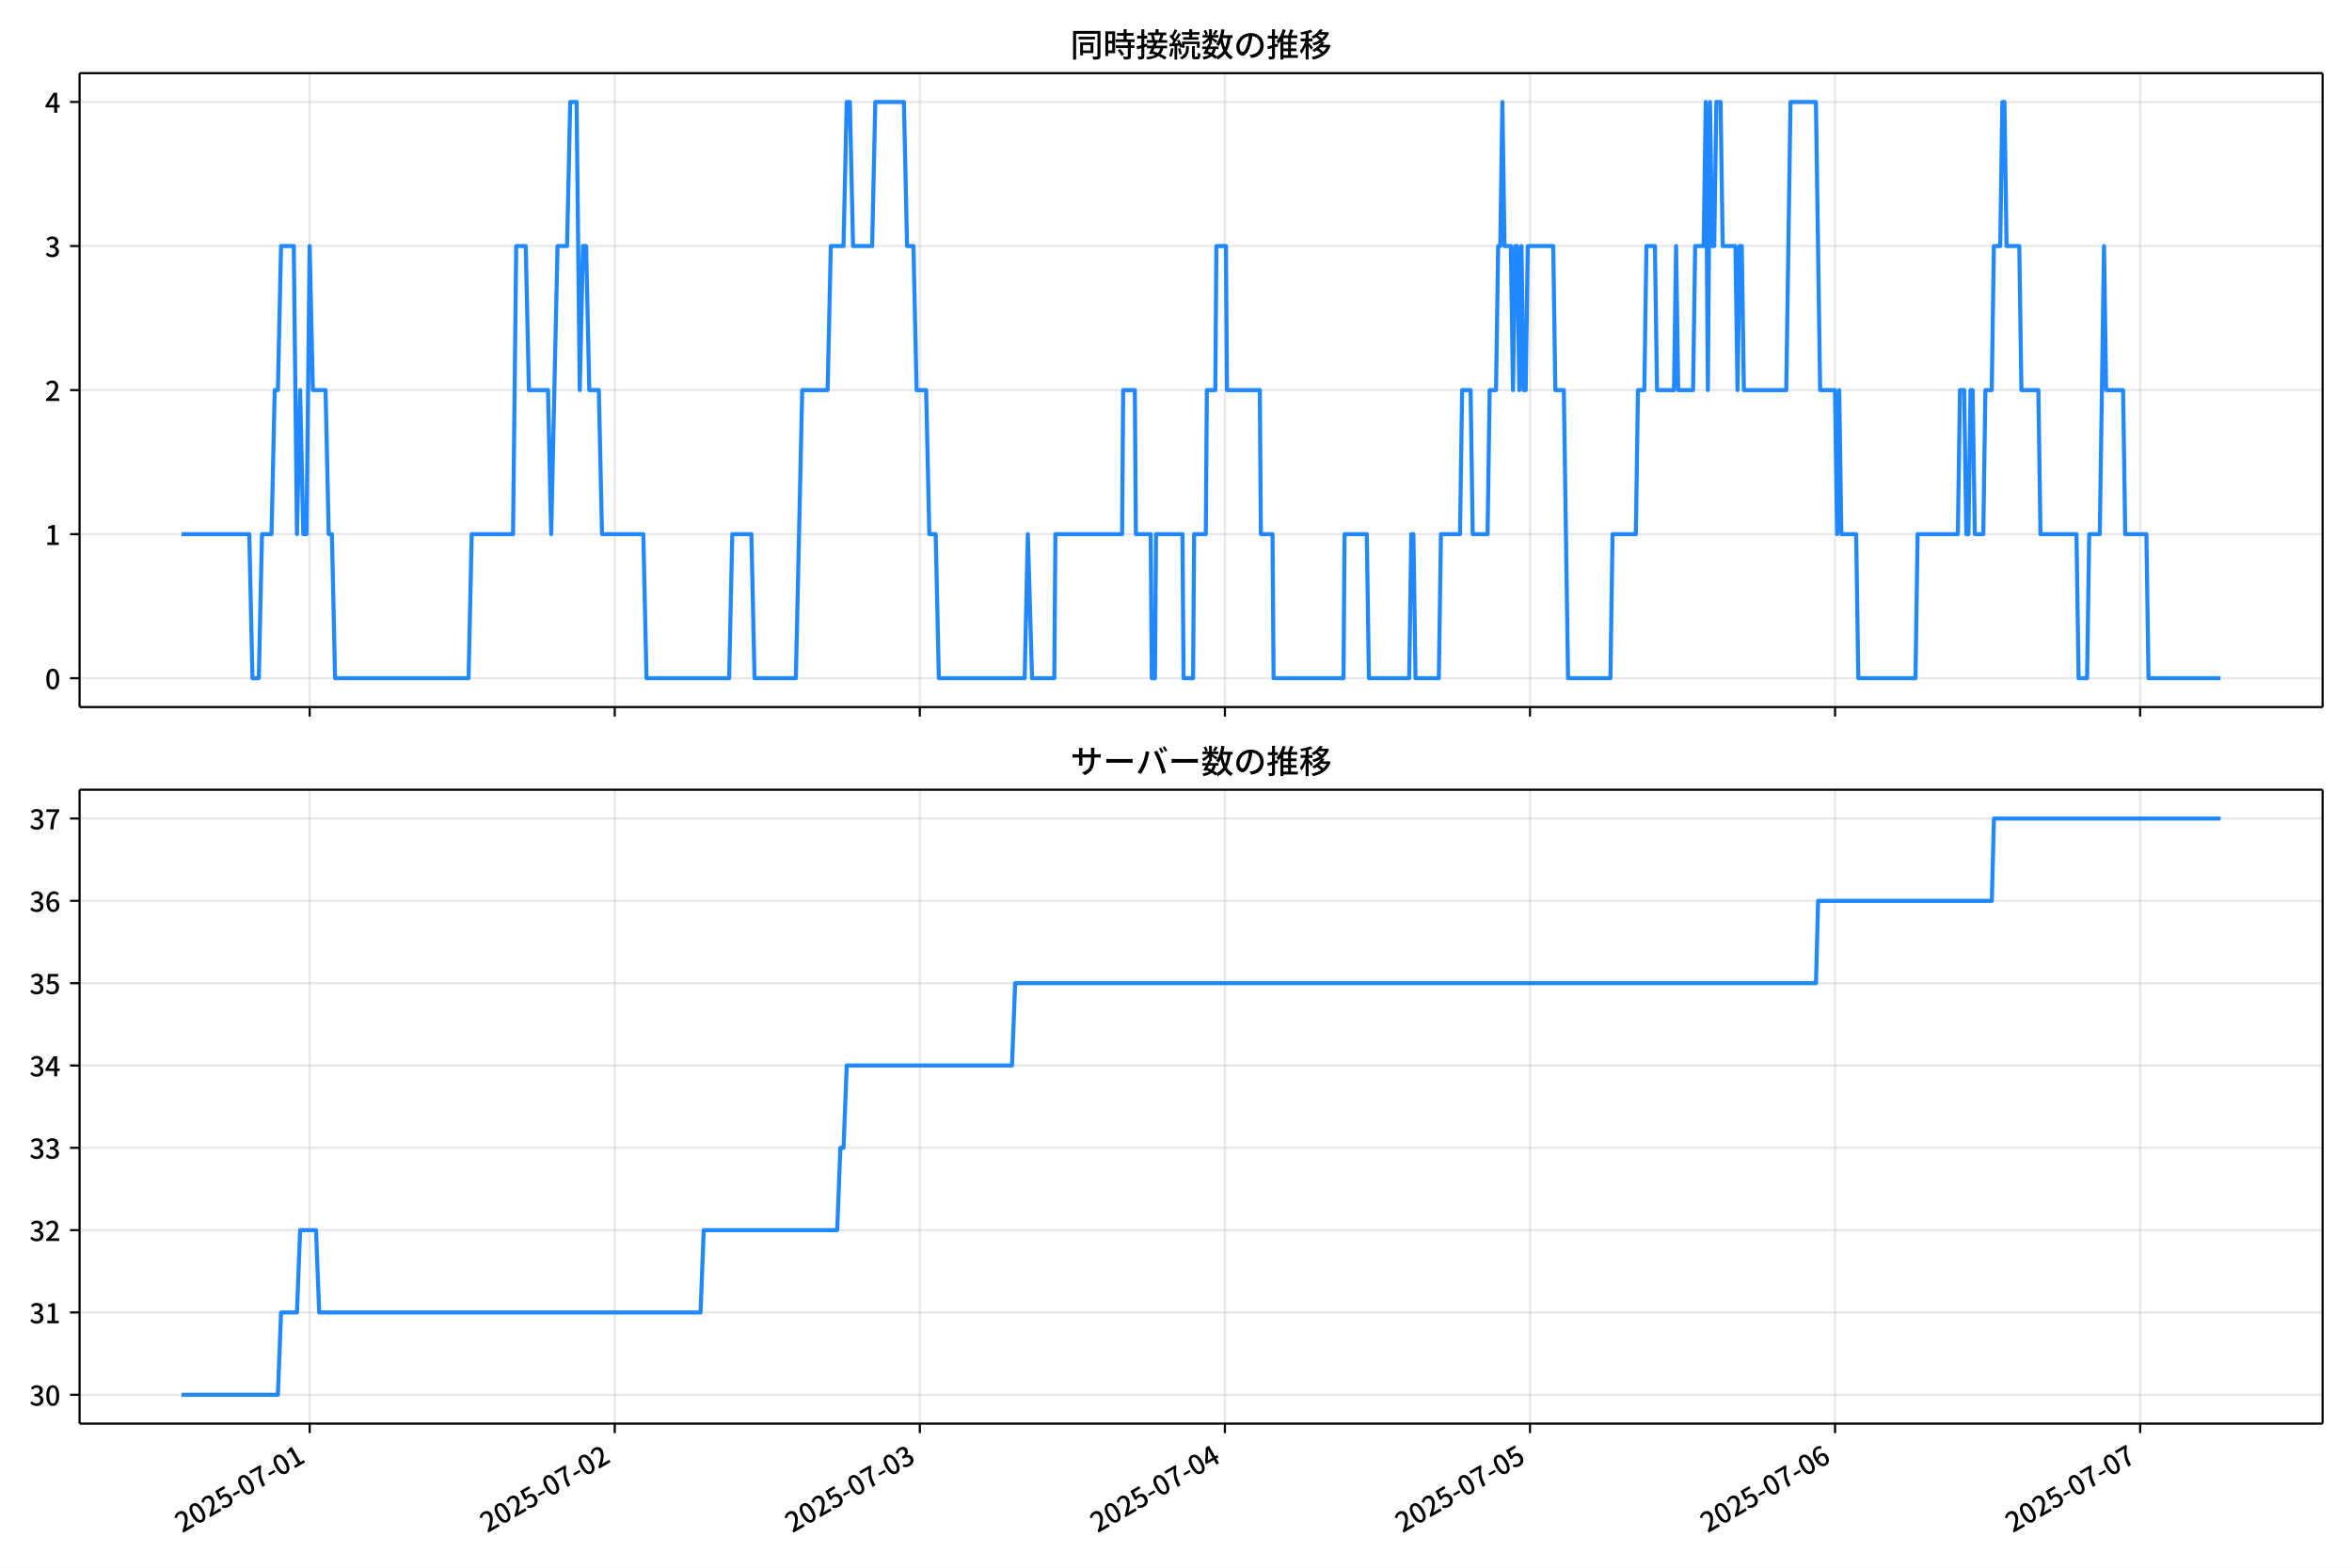
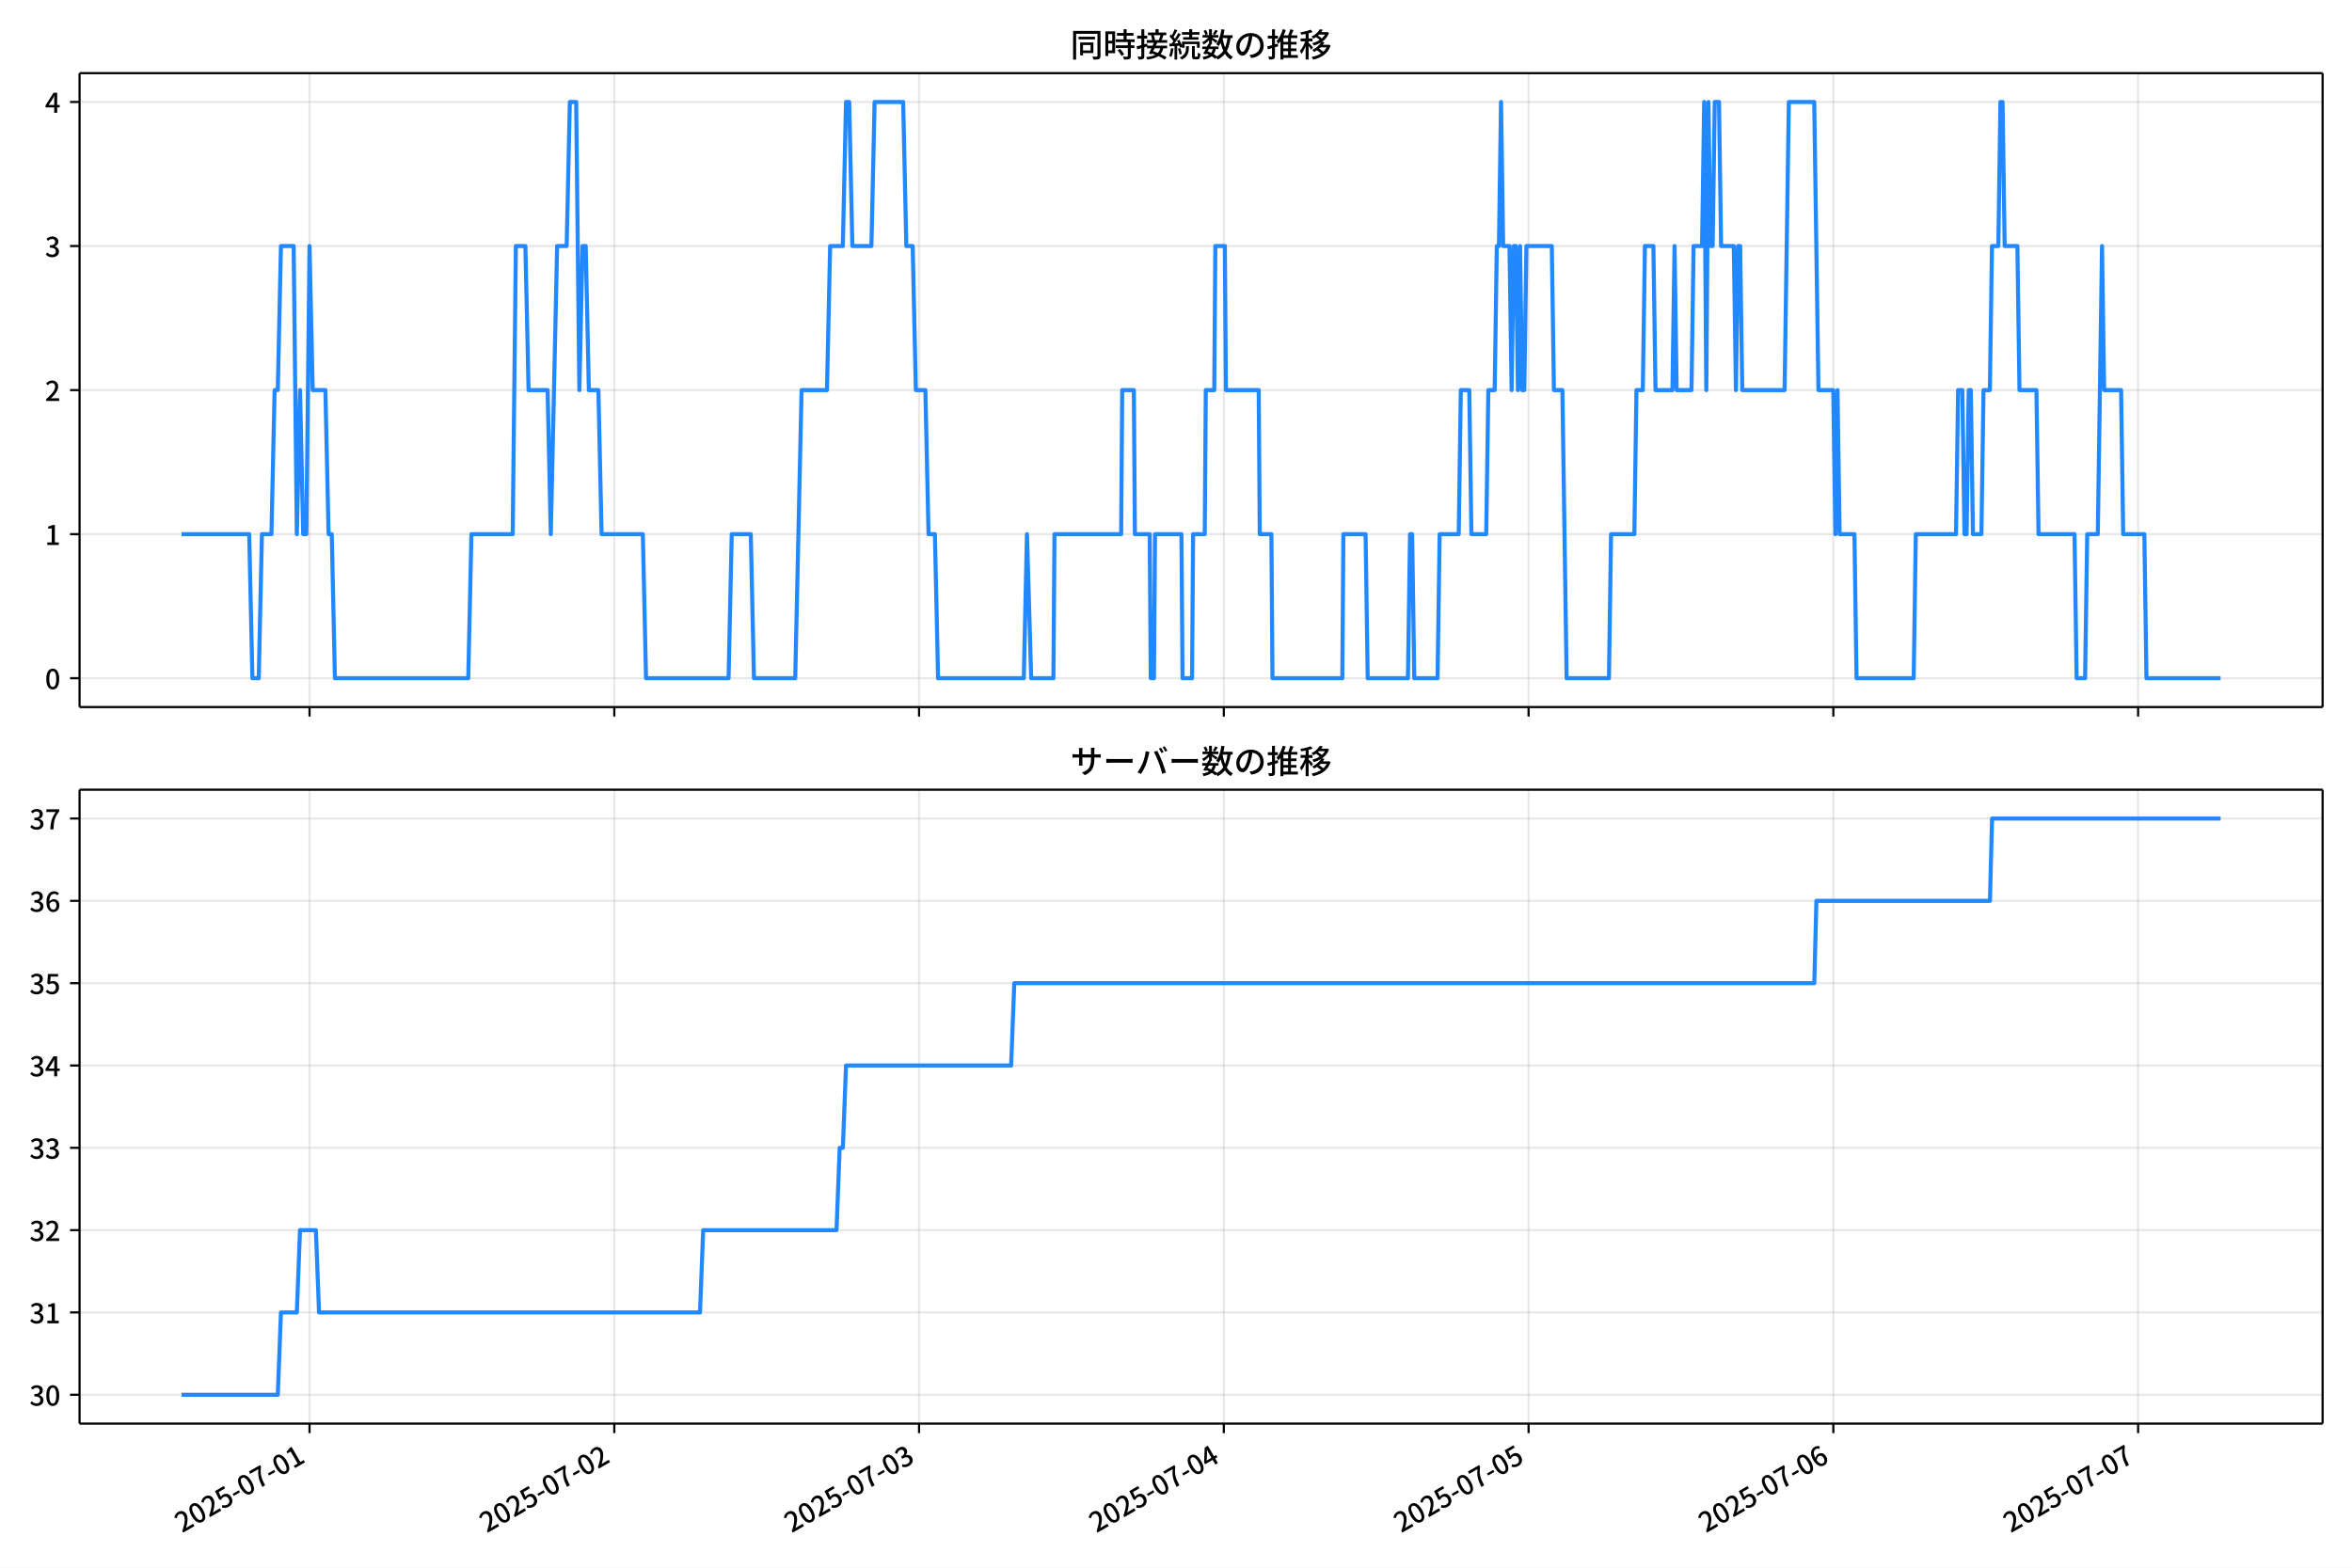
<svg xmlns="http://www.w3.org/2000/svg" xmlns:xlink="http://www.w3.org/1999/xlink" version="1.1" viewBox="0 0 864 576">
  <defs>
    <style type="text/css">*{stroke-linejoin: round; stroke-linecap: butt}</style>
  </defs>
  <g id="y">
    <g id="z">
      <path d="m0 576h864v-576h-864z" fill="#fff" />
    </g>
    <g id="aa">
      <g id="ab">
        <path d="m29.23 259.78h823.97v-232.9h-823.97z" fill="#fff" />
      </g>
      <g id="ac">
        <g id="ad">
          <g id="ae">
-             <path d="m113.76 259.78v-232.9" clip-path="url(#f)" fill="none" stroke="#b0b0b0" stroke-linecap="square" stroke-opacity=".3" stroke-width=".8" />
+             <path d="m113.71 259.78v-232.9" clip-path="url(#f)" fill="none" stroke="#b0b0b0" stroke-linecap="square" stroke-opacity=".3" stroke-width=".8" />
          </g>
          <g id="af">
            <defs>
              <path id="d" d="m0 0v3.5" stroke="#000" stroke-width=".8" />
            </defs>
-             <use x="113.756" y="259.778" stroke="#000000" stroke-width=".8" xlink:href="#d" />
+             <use x="113.707" y="259.778" stroke="#000000" stroke-width=".8" xlink:href="#d" />
          </g>
        </g>
        <g id="ag">
          <g id="ah">
-             <path d="m225.83 259.78v-232.9" clip-path="url(#f)" fill="none" stroke="#b0b0b0" stroke-linecap="square" stroke-opacity=".3" stroke-width=".8" />
+             <path d="m225.66 259.78v-232.9" clip-path="url(#f)" fill="none" stroke="#b0b0b0" stroke-linecap="square" stroke-opacity=".3" stroke-width=".8" />
          </g>
          <g id="ai">
-             <use x="225.826" y="259.778" stroke="#000000" stroke-width=".8" xlink:href="#d" />
+             <use x="225.661" y="259.778" stroke="#000000" stroke-width=".8" xlink:href="#d" />
          </g>
        </g>
        <g id="aj">
          <g id="ak">
-             <path d="m337.9 259.78v-232.9" clip-path="url(#f)" fill="none" stroke="#b0b0b0" stroke-linecap="square" stroke-opacity=".3" stroke-width=".8" />
+             <path d="m337.61 259.78v-232.9" clip-path="url(#f)" fill="none" stroke="#b0b0b0" stroke-linecap="square" stroke-opacity=".3" stroke-width=".8" />
          </g>
          <g id="al">
-             <use x="337.895" y="259.778" stroke="#000000" stroke-width=".8" xlink:href="#d" />
+             <use x="337.614" y="259.778" stroke="#000000" stroke-width=".8" xlink:href="#d" />
          </g>
        </g>
        <g id="am">
          <g id="an">
-             <path d="m449.96 259.78v-232.9" clip-path="url(#f)" fill="none" stroke="#b0b0b0" stroke-linecap="square" stroke-opacity=".3" stroke-width=".8" />
+             <path d="m449.57 259.78v-232.9" clip-path="url(#f)" fill="none" stroke="#b0b0b0" stroke-linecap="square" stroke-opacity=".3" stroke-width=".8" />
          </g>
          <g id="ao">
-             <use x="449.965" y="259.778" stroke="#000000" stroke-width=".8" xlink:href="#d" />
+             <use x="449.567" y="259.778" stroke="#000000" stroke-width=".8" xlink:href="#d" />
          </g>
        </g>
        <g id="ap">
          <g id="aq">
-             <path d="m562.03 259.78v-232.9" clip-path="url(#f)" fill="none" stroke="#b0b0b0" stroke-linecap="square" stroke-opacity=".3" stroke-width=".8" />
+             <path d="m561.52 259.78v-232.9" clip-path="url(#f)" fill="none" stroke="#b0b0b0" stroke-linecap="square" stroke-opacity=".3" stroke-width=".8" />
          </g>
          <g id="ar">
-             <use x="562.034" y="259.778" stroke="#000000" stroke-width=".8" xlink:href="#d" />
+             <use x="561.52" y="259.778" stroke="#000000" stroke-width=".8" xlink:href="#d" />
          </g>
        </g>
        <g id="as">
          <g id="at">
-             <path d="m674.1 259.78v-232.9" clip-path="url(#f)" fill="none" stroke="#b0b0b0" stroke-linecap="square" stroke-opacity=".3" stroke-width=".8" />
+             <path d="m673.47 259.78v-232.9" clip-path="url(#f)" fill="none" stroke="#b0b0b0" stroke-linecap="square" stroke-opacity=".3" stroke-width=".8" />
          </g>
          <g id="au">
-             <use x="674.103" y="259.778" stroke="#000000" stroke-width=".8" xlink:href="#d" />
+             <use x="673.473" y="259.778" stroke="#000000" stroke-width=".8" xlink:href="#d" />
          </g>
        </g>
        <g id="av">
          <g id="aw">
-             <path d="m786.17 259.78v-232.9" clip-path="url(#f)" fill="none" stroke="#b0b0b0" stroke-linecap="square" stroke-opacity=".3" stroke-width=".8" />
+             <path d="m785.43 259.78v-232.9" clip-path="url(#f)" fill="none" stroke="#b0b0b0" stroke-linecap="square" stroke-opacity=".3" stroke-width=".8" />
          </g>
          <g id="ax">
-             <use x="786.173" y="259.778" stroke="#000000" stroke-width=".8" xlink:href="#d" />
+             <use x="785.426" y="259.778" stroke="#000000" stroke-width=".8" xlink:href="#d" />
          </g>
        </g>
      </g>
      <g id="ay">
        <g id="az">
          <g id="ba">
            <path d="m29.23 249.19h823.97" clip-path="url(#f)" fill="none" stroke="#b0b0b0" stroke-linecap="square" stroke-opacity=".3" stroke-width=".8" />
          </g>
          <g id="bb">
            <defs>
              <path id="g" d="m0 0h-3.5" stroke="#000" stroke-width=".8" />
            </defs>
            <use x="29.23" y="249.191" stroke="#000000" stroke-width=".8" xlink:href="#g" />
          </g>
          <g id="bc">
            <g transform="translate(16.53 253.18) scale(.1 -.1)">
              <defs>
                <path id="a" transform="scale(.015625)" d="m1830-90q-460 0-806 275-346 276-535 823-188 547-188 1366 0 820 188 1357 189 538 535 803 346 266 806 266 461 0 800-269 340-269 528-803 189-534 189-1354 0-819-189-1366-188-547-528-823-339-275-800-275zm0 589q237 0 422 185 186 186 288 599 103 413 103 1091 0 679-103 1082-102 403-288 582-185 180-422 180-236 0-422-180-186-179-292-582-105-403-105-1082 0-678 105-1091 106-413 292-599 186-185 422-185z" />
              </defs>
              <use xlink:href="#a" />
            </g>
          </g>
        </g>
        <g id="bd">
          <g id="be">
            <path d="m29.23 196.26h823.97" clip-path="url(#f)" fill="none" stroke="#b0b0b0" stroke-linecap="square" stroke-opacity=".3" stroke-width=".8" />
          </g>
          <g id="bf">
            <use x="29.23" y="196.26" stroke="#000000" stroke-width=".8" xlink:href="#g" />
          </g>
          <g id="bg">
            <g transform="translate(16.53 200.25) scale(.1 -.1)">
              <defs>
                <path id="l" transform="scale(.015625)" d="m544 0v608h1037v3277h-845v467q333 58 579 147 247 90 451 218h557v-4109h915v-608h-2694z" />
              </defs>
              <use xlink:href="#l" />
            </g>
          </g>
        </g>
        <g id="bh">
          <g id="bi">
            <path d="m29.23 143.33h823.97" clip-path="url(#f)" fill="none" stroke="#b0b0b0" stroke-linecap="square" stroke-opacity=".3" stroke-width=".8" />
          </g>
          <g id="bj">
            <use x="29.23" y="143.329" stroke="#000000" stroke-width=".8" xlink:href="#g" />
          </g>
          <g id="bk">
            <g transform="translate(16.53 147.31) scale(.1 -.1)">
              <defs>
                <path id="b" transform="scale(.015625)" d="m282 0v429q697 621 1164 1136 468 515 701 956 234 442 234 826 0 256-87 451-86 196-262 301-176 106-445 106-275 0-506-151-230-150-422-368l-416 410q301 333 637 518 336 186 803 186 429 0 749-176t496-493 176-745q0-455-224-919t-615-935q-390-470-889-950 186 20 394 36t374 16h1184v-634h-3046z" />
              </defs>
              <use xlink:href="#b" />
            </g>
          </g>
        </g>
        <g id="bl">
          <g id="bm">
            <path d="m29.23 90.398h823.97" clip-path="url(#f)" fill="none" stroke="#b0b0b0" stroke-linecap="square" stroke-opacity=".3" stroke-width=".8" />
          </g>
          <g id="bn">
            <use x="29.23" y="90.398" stroke="#000000" stroke-width=".8" xlink:href="#g" />
          </g>
          <g id="bo">
            <g transform="translate(16.53 94.383) scale(.1 -.1)">
              <defs>
                <path id="h" transform="scale(.015625)" d="m1715-90q-371 0-656 90t-503 240q-217 150-377 323l359 474q211-205 479-359 269-153 634-153 269 0 467 92 199 93 311 266t112 423q0 256-125 451t-429 300q-304 106-835 106v551q467 0 732 105 266 106 384 291 119 186 119 423 0 307-192 489-192 183-531 183-269 0-503-119-233-118-438-316l-384 460q282 256 614 413 333 157 737 157 422 0 748-144 327-144 512-413 186-269 186-659 0-403-221-685-221-281-592-422v-26q269-70 490-227t349-400 128-557q0-422-215-726-214-304-573-468-358-163-787-163z" />
              </defs>
              <use xlink:href="#h" />
            </g>
          </g>
        </g>
        <g id="bp">
          <g id="bq">
            <path d="m29.23 37.466h823.97" clip-path="url(#f)" fill="none" stroke="#b0b0b0" stroke-linecap="square" stroke-opacity=".3" stroke-width=".8" />
          </g>
          <g id="br">
            <use x="29.23" y="37.466" stroke="#000000" stroke-width=".8" xlink:href="#g" />
          </g>
          <g id="bs">
            <g transform="translate(16.53 41.451) scale(.1 -.1)">
              <defs>
                <path id="k" transform="scale(.015625)" d="m2170 0v3072q0 192 12 457 13 266 20 458h-26q-90-179-183-365-92-185-195-364l-921-1415h2579v-576h-3328v493l1875 2957h858v-4717h-691z" />
              </defs>
              <use xlink:href="#k" />
            </g>
          </g>
        </g>
      </g>
      <g id="bt">
-         <path d="m66.683 196.26h24.893l1.167 52.931h2.335l1.167-52.931h3.502l1.167-52.931h1.167l1.167-52.931h4.67l1.167 105.86 1.167-52.931 1.167 52.931h1.167l1.167-105.86 1.167 52.931h4.67l1.167 52.931h1.167l1.167 52.931h49.03l1.167-52.931h15.176l1.167-105.86h3.502l1.167 52.931h7.004l1.167 52.931 2.335-105.86h3.502l1.167-52.931h2.335l1.167 105.86 1.167-52.931h1.167l1.167 52.931h3.502l1.167 52.931h15.176l1.167 52.931h30.352l1.167-52.931h7.004l1.167 52.931h15.176l2.335-105.86h9.339l1.167-52.931h4.67l1.167-52.931h1.167l1.167 52.931h7.004l1.167-52.931h10.507l1.167 52.931h2.335l1.167 52.931h3.502l1.167 52.931h2.335l1.167 52.931h31.52l1.167-52.931 1.556 52.931h8.172l.389-52.931h24.515l.389-52.931h4.28l.389 52.931h5.448l.389 52.931h1.167l.389-52.931h9.728l.389 52.931h3.502l.389-52.931h4.28l.389-52.931h3.113l.389-52.931h3.502l.389 52.931h12.063l.389 52.931h4.28l.389 52.931h25.683l.389-52.931h8.172l.778 52.931h14.787l.778-52.931h.778l.778 52.931h8.561l.778-52.931h7.004l.778-52.931h3.113l.778 52.931h5.448l.778-52.931h2.335l.778-52.931h.778l.778-52.931.778 52.931h2.335l.778 52.931.778-52.931h.778l.778 52.931.778-52.931.778 52.931h.778l.778-52.931h9.339l.778 52.931h3.113l1.556 105.86h15.565l.778-52.931h8.561l.778-52.931h2.335l.778-52.931h3.113l.778 52.931h6.226l.778-52.931.778 52.931h5.448l.778-52.931h3.113l.778-52.931.778 105.86.778-105.86.778 52.931h.778l.778-52.931h1.556l.778 52.931h4.67l.778 52.931.778-52.931h.778l.778 52.931h15.565l1.556-105.86h9.339l1.556 105.86h5.448l.778 52.931.778-52.931.778 52.931h5.448l.778 52.931h21.013l.778-52.931h14.787l.778-52.931h1.556l.778 52.931h.778l.778-52.931h.778l.778 52.931h3.113l.778-52.931h2.335l.778-52.931h2.335l.778-52.931h.778l.778 52.931h4.67l.778 52.931h6.226l.778 52.931h13.23l.778 52.931h3.113l.778-52.931h3.891l1.556-105.86.778 52.931h6.226l.778 52.931h7.783l.778 52.931h26.461v0" clip-path="url(#f)" fill="none" stroke="#28f" stroke-linecap="square" stroke-width="1.5" />
+         <path d="m66.683 196.26h24.867l1.166 52.931h2.332l1.166-52.931h3.498l1.166-52.931h1.166l1.166-52.931h4.665l1.166 105.86 1.166-52.931 1.166 52.931h1.166l1.166-105.86 1.166 52.931h4.665l1.166 52.931h1.166l1.166 52.931h48.979l1.166-52.931h15.16l1.166-105.86h3.498l1.166 52.931h6.997l1.166 52.931 2.332-105.86h3.498l1.166-52.931h2.332l1.166 105.86 1.166-52.931h1.166l1.166 52.931h3.498l1.166 52.931h15.16l1.166 52.931h30.321l1.166-52.931h6.997l1.166 52.931h15.16l2.332-105.86h9.329l1.166-52.931h4.665l1.166-52.931h1.166l1.166 52.931h6.997l1.166-52.931h10.496l1.166 52.931h2.332l1.166 52.931h3.498l1.166 52.931h2.332l1.166 52.931h31.487l1.166-52.931 1.555 52.931h8.163l.389-52.931h24.49l.389-52.931h4.276l.389 52.931h5.442l.389 52.931h1.166l.389-52.931h9.718l.389 52.931h3.498l.389-52.931h4.276l.389-52.931h3.11l.389-52.931h3.498l.389 52.931h12.051l.389 52.931h4.276l.389 52.931h25.656l.389-52.931h8.163l.777 52.931h14.772l.777-52.931h.777l.777 52.931h8.552l.777-52.931h6.997l.777-52.931h3.11l.777 52.931h5.442l.777-52.931h2.332l.777-52.931h.777l.777-52.931.777 52.931h2.332l.777 52.931.777-52.931h.777l.777 52.931.777-52.931.777 52.931h.777l.777-52.931h9.329l.777 52.931h3.11l1.555 105.86h15.549l.777-52.931h8.552l.777-52.931h2.332l.777-52.931h3.11l.777 52.931h6.22l.777-52.931.777 52.931h5.442l.777-52.931h3.11l.777-52.931.777 105.86.777-105.86.777 52.931h.777l.777-52.931h1.555l.777 52.931h4.665l.777 52.931.777-52.931h.777l.777 52.931h15.549l1.555-105.86h9.329l1.555 105.86h5.442l.777 52.931.777-52.931.777 52.931h5.442l.777 52.931h20.991l.777-52.931h14.772l.777-52.931h1.555l.777 52.931h.777l.777-52.931h.777l.777 52.931h3.11l.777-52.931h2.332l.777-52.931h2.332l.777-52.931h.777l.777 52.931h4.665l.777 52.931h6.22l.777 52.931h13.217l.777 52.931h3.11l.777-52.931h3.887l1.555-105.86.777 52.931h6.22l.777 52.931h7.774l.777 52.931h27.211v0" clip-path="url(#f)" fill="none" stroke="#28f" stroke-linecap="square" stroke-width="1.5" />
      </g>
      <g id="bu">
        <path d="m29.23 259.78v-232.9" fill="none" stroke="#000" stroke-linecap="square" stroke-width=".8" />
      </g>
      <g id="bv">
        <path d="m853.2 259.78v-232.9" fill="none" stroke="#000" stroke-linecap="square" stroke-width=".8" />
      </g>
      <g id="bw">
        <path d="m29.23 259.78h823.97" fill="none" stroke="#000" stroke-linecap="square" stroke-width=".8" />
      </g>
      <g id="bx">
        <path d="m29.23 26.88h823.97" fill="none" stroke="#000" stroke-linecap="square" stroke-width=".8" />
      </g>
      <g id="by">
        <g transform="translate(393.22 20.88) scale(.12 -.12)">
          <defs>
            <path id="v" transform="scale(.015625)" d="m1587 3936h3232v-518h-3232v518zm320-1114h557v-2534h-557v2534zm301 0h2291v-2086h-2291v512h1734v1069h-1734v505zm-1683 2260h5113v-570h-4524v-5056h-589v5626zm4768 0h595v-4896q0-250-67-397t-227-218q-160-77-426-96t-675-19q-13 83-45 192t-77 218q-45 108-89 185 281-13 527-13 247 0 330 0 83 7 118 42 36 35 36 112v4890z" />
            <path id="t" transform="scale(.015625)" d="m2714 4672h3238v-525h-3238v525zm-244-1235h3712v-538h-3712v538zm20-1184h3635v-531h-3635v531zm1523 3155h595v-2310h-595v2310zm832-2451h589v-2823q0-230-61-364-61-135-227-199-167-70-423-86t-633-16q-20 121-78 285-57 163-121 284 275-6 509-9t310-3q77 6 106 28 29 23 29 93v2810zm-2023-1677 487 282q153-160 313-352t294-381q135-189 206-343l-519-313q-64 153-189 348-124 196-278 394-154 199-314 365zm-2086 3718h1619v-4281h-1619v544h1056v3187h-1056v550zm32-1843h1293v-537h-1293v537zm-320 1843h563v-4832h-563v4832z" />
            <path id="u" transform="scale(.015625)" d="m3866 5408h614v-870h-614v870zm-1479-653h3597v-518h-3597v518zm-230-1485h4e3v-518h-4e3v518zm825 922 519 102q64-160 121-342 58-182 96-352 39-170 45-304l-544-128q-6 134-42 313-35 180-83 365-48 186-112 346zm1856 109 589-71q-96-275-202-557-105-281-195-486l-518 77q58 147 122 329 64 183 118 372t86 336zm-2643-2106h3943v-518h-3943v518zm1408 685 602-115q-167-371-362-784t-390-797-362-685l-525 179q160 288 346 666t368 784 323 752zm-659-2157 358 403q352-102 733-240 381-137 752-304 371-166 697-336 327-169 558-329l-384-461q-218 160-532 336-313 176-685 345-371 170-755 323-384 154-742 263zm1894 1114 583-71q-122-550-353-944-230-393-604-662t-922-435q-547-167-1296-269-25 128-93 269-67 141-137 230 678 64 1168 192t819 349q330 221 531 550 202 330 304 791zm-4684 217q396 90 953 240 557 151 1120 311l77-544q-525-154-1053-311-528-156-963-284l-134 588zm121 2093h1965v-563h-1965v563zm819 1248h576v-5229q0-236-51-374t-192-208q-141-77-355-99-214-23-541-16-13 115-64 288t-109 294q205-6 381-6t234 0q64 0 92 28 29 29 29 93v5229z" />
            <path id="s" transform="scale(.015625)" d="m4058 5408h595v-1798h-595v1798zm-1415-563h3443v-499h-3443v499zm231-992h3008v-499h-3008v499zm-224-877h3475v-1203h-531v729h-2432v-729h-512v1203zm1964-877h551v-1881q0-122 22-157 23-35 106-35 25 0 92 0 68 0 135 0t99 0q51 0 83 54t45 224 19 515q90-70 234-131t259-93q-19-429-83-662-64-234-183-326-118-93-316-93-39 0-103 0t-134 0-138 0q-67 0-99 0-237 0-365 64t-176 218q-48 153-48 422v1881zm-1164-6h550v-455q0-243-48-528-48-284-186-579-137-294-409-572-272-279-727-503-70 90-192 208-121 118-230 195 416 205 665 438 250 234 371 474 122 240 164 467 42 228 42 413v442zm-2240 3309 524-192q-121-244-259-503-137-259-275-496t-259-416l-410 173q122 186 246 438 125 253 240 515 116 263 193 481zm716-743 500-230q-224-359-496-756-272-396-548-764-275-368-518-650l-358 205q179 211 377 483 199 272 387 569 189 298 358 592 170 295 298 551zm-1721-665 307 403q166-154 339-340 173-185 320-364t224-327l-326-460q-77 160-218 348-141 189-314 384-172 196-332 356zm1485-832 435 179q128-211 249-458 122-246 215-474 93-227 137-412l-473-211q-32 185-119 422-86 237-201 486-115 250-243 468zm-1530-583q422 26 998 54 576 29 1184 68l7-499q-570-45-1127-84-556-38-992-70l-70 531zm1702-992 436 135q121-276 214-596t118-556l-454-148q-26 237-112 563-86 327-202 602zm-1363 109 499-83q-57-455-163-897-105-441-253-748-51 32-134 73-83 42-170 83-86 42-144 62 148 294 234 697t131 813zm691 627h525v-2861h-525v2861z" />
            <path id="n" transform="scale(.015625)" d="m224 2022h3187v-499h-3187v499zm51 2247h3111v-487h-3111v487zm1127-1735 563-121q-154-320-333-672t-352-679q-173-326-326-582l-532 173q148 243 324 566t345 669q170 346 311 646zm934-832 563-64q-89-480-262-838t-461-614-701-432-976-298q-25 128-99 269t-157 237q659 102 1085 303 426 202 666 554t342 883zm422 3597 519-211q-147-218-298-436-150-217-278-377l-403 186q121 173 252 413 132 240 208 425zm-1203 109h563v-2957h-563v2957zm-1075-320 448 186q134-192 246-420 112-227 157-393l-467-211q-38 172-147 406t-237 432zm1094-1050 397-236q-160-263-400-529-240-265-519-489-278-224-553-378-51 103-141 237-89 135-179 218 269 109 534 294 266 186 493 416 228 231 368 467zm487-204q83-45 246-145 163-99 352-211t346-211 221-150l-327-423q-83 77-230 198-147 122-317 253-170 132-327 250-156 119-259 189l295 250zm1798 396h2311v-556h-2311v556zm115 1178 615-90q-103-640-263-1235t-384-1101q-224-505-512-889-44 57-134 134t-186 157-166 125q275 339 473 796 199 458 340 995 141 538 217 1108zm1223-1510 614-58q-147-1101-445-1940-297-838-813-1443-515-604-1321-1014-26 71-90 177-64 105-134 208-70 102-128 159 742 346 1212 880 471 535 730 1290 260 755 375 1741zm-1005-135q134-851 387-1597 253-745 659-1305 407-560 1002-874-70-57-154-150-83-93-154-189-70-96-121-179-633 371-1056 988-422 618-688 1434-265 816-425 1783l550 89zm-3309-3065 327 416q377-148 754-330 378-182 701-378 324-195 548-368l-416-435q-211 179-519 378-307 198-666 383-358 186-729 334z" />
            <path id="r" transform="scale(.015625)" d="m3686 4378q-64-493-163-1041-99-547-265-1084-192-653-432-1104t-522-688-595-237q-320 0-596 221-275 221-448 621-172 400-172 931 0 537 220 1017 221 480 611 851 391 372 909 583 519 211 1121 211 576 0 1040-186 464-185 793-515 330-329 502-771 173-441 173-941 0-672-278-1194-278-521-816-851-538-329-1318-444l-378 601q166 20 307 42t263 48q307 70 585 217 279 148 496 375 218 227 342 534 125 308 125 692t-122 713q-121 330-358 573-236 243-582 380-346 138-781 138-525 0-935-186-409-185-694-489-284-304-432-656-147-352-147-678 0-365 89-605 90-240 224-355 135-115 276-115t288 144 297 457q151 314 298 800 147 461 246 982 100 522 145 1021l684-12z" />
            <path id="o" transform="scale(.015625)" d="m2995 2925h2893v-519h-2893v519zm0-1280h2893v-519h-2893v519zm-64-1299h3232v-557h-3232v557zm1312 3577h563v-3763h-563v3763zm429 1466 634-141q-154-390-340-794-185-403-339-684l-512 140q103 199 208 458 106 259 195 528 90 269 154 493zm-1472 25 582-147q-153-518-371-1018-217-499-483-931t-573-758q-38 64-109 160-70 96-147 198-77 103-141 160 416 416 733 1034t509 1302zm128-1203h2720v-537h-2720v-4205h-582v4422l313 320h269zm-3174-2157q396 90 953 240 557 151 1120 311l77-544q-525-154-1053-311-528-156-963-284l-134 588zm121 2093h1965v-563h-1965v563zm819 1248h576v-5229q0-236-51-374t-192-208q-141-77-355-99-214-23-541-16-13 115-64 288t-109 294q205-6 381-6t234 0q64 0 92 28 29 29 29 93v5229z" />
            <path id="m" transform="scale(.015625)" d="m4051 5402 595-109q-281-493-729-941t-1107-806q-39 64-106 144t-141 153q-73 74-137 119 608 288 1011 678t614 762zm-77-557h1511v-493h-1863l352 493zm1293 0h109l109 25 384-179q-192-505-496-905t-695-701q-390-301-845-519-454-217-947-358-44 109-137 253t-176 227q448 109 867 294 419 186 777 445 359 259 631 592t419 730v96zm-1990-954 377 307q167-96 336-218 170-121 320-249 151-128 247-237l-397-332q-90 108-237 236t-317 259q-169 132-329 234zm1107-934 595-109q-307-538-803-1031-496-492-1232-876-38 64-102 144t-138 156q-74 77-138 116 455 217 807 483t604 554q253 288 407 563zm-90-589h1460v-506h-1818l358 506zm1268 0h121l109 26 384-167q-192-614-531-1075t-787-794q-448-332-983-553-534-221-1129-355-45 115-132 269-86 153-176 249 551 96 1043 285 493 189 903 473 410 285 714 669t464 883v90zm-2132-1056 410 339q186-102 384-237 198-134 371-275t282-269l-435-371q-103 128-270 272-166 144-361 288t-381 253zm-2150 3533h589v-5376h-589v5376zm-992-1242h2336v-569h-2336v569zm1024-224 365-160q-96-339-231-707-134-368-291-727-157-358-336-672-179-313-365-537-44 128-134 291t-160 272q173 192 339 457 167 266 323 570 157 304 282 618t208 595zm941 1946 416-467q-314-122-695-221-380-99-784-173-403-74-780-131-20 102-71 236-51 135-102 231 358 58 732 138 375 80 711 179t573 208zm-397-2579q58-45 179-170 122-125 266-266 144-140 259-265t160-183l-352-473q-58 102-157 255-99 154-218 317-118 164-227 311-108 147-185 237l275 237z" />
          </defs>
          <use xlink:href="#v" />
          <use transform="translate(100)" xlink:href="#t" />
          <use transform="translate(200)" xlink:href="#u" />
          <use transform="translate(300)" xlink:href="#s" />
          <use transform="translate(400)" xlink:href="#n" />
          <use transform="translate(500)" xlink:href="#r" />
          <use transform="translate(600)" xlink:href="#o" />
          <use transform="translate(700)" xlink:href="#m" />
        </g>
      </g>
    </g>
    <g id="bz">
      <g id="ca">
        <path d="m29.23 523.06h823.97v-232.9h-823.97z" fill="#fff" />
      </g>
      <g id="cb">
        <g id="cc">
          <g id="cd">
-             <path d="m113.76 523.06v-232.9" clip-path="url(#c)" fill="none" stroke="#b0b0b0" stroke-linecap="square" stroke-opacity=".3" stroke-width=".8" />
+             <path d="m113.71 523.06v-232.9" clip-path="url(#c)" fill="none" stroke="#b0b0b0" stroke-linecap="square" stroke-opacity=".3" stroke-width=".8" />
          </g>
          <g id="ce">
-             <use x="113.756" y="523.055" stroke="#000000" stroke-width=".8" xlink:href="#d" />
+             <use x="113.707" y="523.055" stroke="#000000" stroke-width=".8" xlink:href="#d" />
          </g>
          <g id="cf">
-             <g transform="translate(66.967 563.33) rotate(-30) scale(.1 -.1)">
+             <g transform="translate(66.918 563.33) rotate(-30) scale(.1 -.1)">
              <defs>
                <path id="j" transform="scale(.015625)" d="m1715-90q-365 0-653 90t-506 237q-217 147-383 307l352 480q134-134 294-246t361-183q202-70 452-70 262 0 473 118 212 119 333 346 122 227 122 541 0 460-247 716-246 256-649 256-224 0-384-64t-365-198l-365 237 141 2240h2387v-627h-1747l-109-1204q154 77 307 118 154 42 340 42 397 0 723-160t518-490q192-329 192-847 0-519-224-887t-586-560q-361-192-777-192z" />
                <path id="e" transform="scale(.015625)" d="m301 1536v544h1689v-544h-1689z" />
                <path id="i" transform="scale(.015625)" d="m1235 0q32 646 109 1187t224 1024 384 941 576 938h-2208v627h3027v-455q-409-512-665-989-256-476-397-969t-205-1053-90-1251h-755z" />
              </defs>
              <use xlink:href="#b" />
              <use transform="translate(57)" xlink:href="#a" />
              <use transform="translate(114)" xlink:href="#b" />
              <use transform="translate(171)" xlink:href="#j" />
              <use transform="translate(228)" xlink:href="#e" />
              <use transform="translate(263.7)" xlink:href="#a" />
              <use transform="translate(320.7)" xlink:href="#i" />
              <use transform="translate(377.7)" xlink:href="#e" />
              <use transform="translate(413.4)" xlink:href="#a" />
              <use transform="translate(470.4)" xlink:href="#l" />
            </g>
          </g>
        </g>
        <g id="cg">
          <g id="ch">
-             <path d="m225.83 523.06v-232.9" clip-path="url(#c)" fill="none" stroke="#b0b0b0" stroke-linecap="square" stroke-opacity=".3" stroke-width=".8" />
+             <path d="m225.66 523.06v-232.9" clip-path="url(#c)" fill="none" stroke="#b0b0b0" stroke-linecap="square" stroke-opacity=".3" stroke-width=".8" />
          </g>
          <g id="ci">
-             <use x="225.826" y="523.055" stroke="#000000" stroke-width=".8" xlink:href="#d" />
+             <use x="225.661" y="523.055" stroke="#000000" stroke-width=".8" xlink:href="#d" />
          </g>
          <g id="cj">
-             <g transform="translate(179.04 563.33) rotate(-30) scale(.1 -.1)">
+             <g transform="translate(178.87 563.33) rotate(-30) scale(.1 -.1)">
              <use xlink:href="#b" />
              <use transform="translate(57)" xlink:href="#a" />
              <use transform="translate(114)" xlink:href="#b" />
              <use transform="translate(171)" xlink:href="#j" />
              <use transform="translate(228)" xlink:href="#e" />
              <use transform="translate(263.7)" xlink:href="#a" />
              <use transform="translate(320.7)" xlink:href="#i" />
              <use transform="translate(377.7)" xlink:href="#e" />
              <use transform="translate(413.4)" xlink:href="#a" />
              <use transform="translate(470.4)" xlink:href="#b" />
            </g>
          </g>
        </g>
        <g id="ck">
          <g id="cl">
-             <path d="m337.9 523.06v-232.9" clip-path="url(#c)" fill="none" stroke="#b0b0b0" stroke-linecap="square" stroke-opacity=".3" stroke-width=".8" />
+             <path d="m337.61 523.06v-232.9" clip-path="url(#c)" fill="none" stroke="#b0b0b0" stroke-linecap="square" stroke-opacity=".3" stroke-width=".8" />
          </g>
          <g id="cm">
-             <use x="337.895" y="523.055" stroke="#000000" stroke-width=".8" xlink:href="#d" />
+             <use x="337.614" y="523.055" stroke="#000000" stroke-width=".8" xlink:href="#d" />
          </g>
          <g id="cn">
-             <g transform="translate(291.11 563.33) rotate(-30) scale(.1 -.1)">
+             <g transform="translate(290.82 563.33) rotate(-30) scale(.1 -.1)">
              <use xlink:href="#b" />
              <use transform="translate(57)" xlink:href="#a" />
              <use transform="translate(114)" xlink:href="#b" />
              <use transform="translate(171)" xlink:href="#j" />
              <use transform="translate(228)" xlink:href="#e" />
              <use transform="translate(263.7)" xlink:href="#a" />
              <use transform="translate(320.7)" xlink:href="#i" />
              <use transform="translate(377.7)" xlink:href="#e" />
              <use transform="translate(413.4)" xlink:href="#a" />
              <use transform="translate(470.4)" xlink:href="#h" />
            </g>
          </g>
        </g>
        <g id="co">
          <g id="cp">
-             <path d="m449.96 523.06v-232.9" clip-path="url(#c)" fill="none" stroke="#b0b0b0" stroke-linecap="square" stroke-opacity=".3" stroke-width=".8" />
+             <path d="m449.57 523.06v-232.9" clip-path="url(#c)" fill="none" stroke="#b0b0b0" stroke-linecap="square" stroke-opacity=".3" stroke-width=".8" />
          </g>
          <g id="cq">
-             <use x="449.965" y="523.055" stroke="#000000" stroke-width=".8" xlink:href="#d" />
+             <use x="449.567" y="523.055" stroke="#000000" stroke-width=".8" xlink:href="#d" />
          </g>
          <g id="cr">
-             <g transform="translate(403.18 563.33) rotate(-30) scale(.1 -.1)">
+             <g transform="translate(402.78 563.33) rotate(-30) scale(.1 -.1)">
              <use xlink:href="#b" />
              <use transform="translate(57)" xlink:href="#a" />
              <use transform="translate(114)" xlink:href="#b" />
              <use transform="translate(171)" xlink:href="#j" />
              <use transform="translate(228)" xlink:href="#e" />
              <use transform="translate(263.7)" xlink:href="#a" />
              <use transform="translate(320.7)" xlink:href="#i" />
              <use transform="translate(377.7)" xlink:href="#e" />
              <use transform="translate(413.4)" xlink:href="#a" />
              <use transform="translate(470.4)" xlink:href="#k" />
            </g>
          </g>
        </g>
        <g id="cs">
          <g id="ct">
-             <path d="m562.03 523.06v-232.9" clip-path="url(#c)" fill="none" stroke="#b0b0b0" stroke-linecap="square" stroke-opacity=".3" stroke-width=".8" />
+             <path d="m561.52 523.06v-232.9" clip-path="url(#c)" fill="none" stroke="#b0b0b0" stroke-linecap="square" stroke-opacity=".3" stroke-width=".8" />
          </g>
          <g id="cu">
-             <use x="562.034" y="523.055" stroke="#000000" stroke-width=".8" xlink:href="#d" />
+             <use x="561.52" y="523.055" stroke="#000000" stroke-width=".8" xlink:href="#d" />
          </g>
          <g id="cv">
-             <g transform="translate(515.24 563.33) rotate(-30) scale(.1 -.1)">
+             <g transform="translate(514.73 563.33) rotate(-30) scale(.1 -.1)">
              <use xlink:href="#b" />
              <use transform="translate(57)" xlink:href="#a" />
              <use transform="translate(114)" xlink:href="#b" />
              <use transform="translate(171)" xlink:href="#j" />
              <use transform="translate(228)" xlink:href="#e" />
              <use transform="translate(263.7)" xlink:href="#a" />
              <use transform="translate(320.7)" xlink:href="#i" />
              <use transform="translate(377.7)" xlink:href="#e" />
              <use transform="translate(413.4)" xlink:href="#a" />
              <use transform="translate(470.4)" xlink:href="#j" />
            </g>
          </g>
        </g>
        <g id="cw">
          <g id="cx">
-             <path d="m674.1 523.06v-232.9" clip-path="url(#c)" fill="none" stroke="#b0b0b0" stroke-linecap="square" stroke-opacity=".3" stroke-width=".8" />
+             <path d="m673.47 523.06v-232.9" clip-path="url(#c)" fill="none" stroke="#b0b0b0" stroke-linecap="square" stroke-opacity=".3" stroke-width=".8" />
          </g>
          <g id="cy">
-             <use x="674.103" y="523.055" stroke="#000000" stroke-width=".8" xlink:href="#d" />
+             <use x="673.473" y="523.055" stroke="#000000" stroke-width=".8" xlink:href="#d" />
          </g>
          <g id="cz">
-             <g transform="translate(627.31 563.33) rotate(-30) scale(.1 -.1)">
+             <g transform="translate(626.68 563.33) rotate(-30) scale(.1 -.1)">
              <defs>
                <path id="p" transform="scale(.015625)" d="m1971-90q-339 0-634 144-294 144-518 435-224 292-352 733-128 442-128 1044 0 678 147 1161 148 483 397 784 250 301 570 445t665 144q397 0 688-147 292-147 490-359l-403-448q-128 154-327 253-198 99-409 99-307 0-567-182-259-182-413-605-153-422-153-1145 0-608 115-1002t326-589q212-195 493-195 212 0 375 121 163 122 259 343t96 522q0 300-90 511-89 212-259 320-169 109-419 109-211 0-451-134t-458-461l-25 538q134 192 313 323t374 201q196 71 375 71 397 0 694-163 298-163 467-490 170-326 170-825 0-468-195-817-195-348-512-544-317-195-701-195z" />
              </defs>
              <use xlink:href="#b" />
              <use transform="translate(57)" xlink:href="#a" />
              <use transform="translate(114)" xlink:href="#b" />
              <use transform="translate(171)" xlink:href="#j" />
              <use transform="translate(228)" xlink:href="#e" />
              <use transform="translate(263.7)" xlink:href="#a" />
              <use transform="translate(320.7)" xlink:href="#i" />
              <use transform="translate(377.7)" xlink:href="#e" />
              <use transform="translate(413.4)" xlink:href="#a" />
              <use transform="translate(470.4)" xlink:href="#p" />
            </g>
          </g>
        </g>
        <g id="da">
          <g id="db">
-             <path d="m786.17 523.06v-232.9" clip-path="url(#c)" fill="none" stroke="#b0b0b0" stroke-linecap="square" stroke-opacity=".3" stroke-width=".8" />
+             <path d="m785.43 523.06v-232.9" clip-path="url(#c)" fill="none" stroke="#b0b0b0" stroke-linecap="square" stroke-opacity=".3" stroke-width=".8" />
          </g>
          <g id="dc">
-             <use x="786.173" y="523.055" stroke="#000000" stroke-width=".8" xlink:href="#d" />
+             <use x="785.426" y="523.055" stroke="#000000" stroke-width=".8" xlink:href="#d" />
          </g>
          <g id="dd">
-             <g transform="translate(739.38 563.33) rotate(-30) scale(.1 -.1)">
+             <g transform="translate(738.64 563.33) rotate(-30) scale(.1 -.1)">
              <use xlink:href="#b" />
              <use transform="translate(57)" xlink:href="#a" />
              <use transform="translate(114)" xlink:href="#b" />
              <use transform="translate(171)" xlink:href="#j" />
              <use transform="translate(228)" xlink:href="#e" />
              <use transform="translate(263.7)" xlink:href="#a" />
              <use transform="translate(320.7)" xlink:href="#i" />
              <use transform="translate(377.7)" xlink:href="#e" />
              <use transform="translate(413.4)" xlink:href="#a" />
              <use transform="translate(470.4)" xlink:href="#i" />
            </g>
          </g>
        </g>
      </g>
      <g id="de">
        <g id="df">
          <g id="dg">
            <path d="m29.23 512.47h823.97" clip-path="url(#c)" fill="none" stroke="#b0b0b0" stroke-linecap="square" stroke-opacity=".3" stroke-width=".8" />
          </g>
          <g id="dh">
            <use x="29.23" y="512.469" stroke="#000000" stroke-width=".8" xlink:href="#g" />
          </g>
          <g id="di">
            <g transform="translate(10.83 516.45) scale(.1 -.1)">
              <use xlink:href="#h" />
              <use transform="translate(57)" xlink:href="#a" />
            </g>
          </g>
        </g>
        <g id="dj">
          <g id="dk">
            <path d="m29.23 482.22h823.97" clip-path="url(#c)" fill="none" stroke="#b0b0b0" stroke-linecap="square" stroke-opacity=".3" stroke-width=".8" />
          </g>
          <g id="dl">
            <use x="29.23" y="482.223" stroke="#000000" stroke-width=".8" xlink:href="#g" />
          </g>
          <g id="dm">
            <g transform="translate(10.83 486.21) scale(.1 -.1)">
              <use xlink:href="#h" />
              <use transform="translate(57)" xlink:href="#l" />
            </g>
          </g>
        </g>
        <g id="dn">
          <g id="do">
            <path d="m29.23 451.98h823.97" clip-path="url(#c)" fill="none" stroke="#b0b0b0" stroke-linecap="square" stroke-opacity=".3" stroke-width=".8" />
          </g>
          <g id="dp">
            <use x="29.23" y="451.976" stroke="#000000" stroke-width=".8" xlink:href="#g" />
          </g>
          <g id="dq">
            <g transform="translate(10.83 455.96) scale(.1 -.1)">
              <use xlink:href="#h" />
              <use transform="translate(57)" xlink:href="#b" />
            </g>
          </g>
        </g>
        <g id="dr">
          <g id="ds">
            <path d="m29.23 421.73h823.97" clip-path="url(#c)" fill="none" stroke="#b0b0b0" stroke-linecap="square" stroke-opacity=".3" stroke-width=".8" />
          </g>
          <g id="dt">
            <use x="29.23" y="421.73" stroke="#000000" stroke-width=".8" xlink:href="#g" />
          </g>
          <g id="du">
            <g transform="translate(10.83 425.71) scale(.1 -.1)">
              <use xlink:href="#h" />
              <use transform="translate(57)" xlink:href="#h" />
            </g>
          </g>
        </g>
        <g id="dv">
          <g id="dw">
            <path d="m29.23 391.48h823.97" clip-path="url(#c)" fill="none" stroke="#b0b0b0" stroke-linecap="square" stroke-opacity=".3" stroke-width=".8" />
          </g>
          <g id="dx">
            <use x="29.23" y="391.483" stroke="#000000" stroke-width=".8" xlink:href="#g" />
          </g>
          <g id="dy">
            <g transform="translate(10.83 395.47) scale(.1 -.1)">
              <use xlink:href="#h" />
              <use transform="translate(57)" xlink:href="#k" />
            </g>
          </g>
        </g>
        <g id="dz">
          <g id="ea">
            <path d="m29.23 361.24h823.97" clip-path="url(#c)" fill="none" stroke="#b0b0b0" stroke-linecap="square" stroke-opacity=".3" stroke-width=".8" />
          </g>
          <g id="eb">
            <use x="29.23" y="361.237" stroke="#000000" stroke-width=".8" xlink:href="#g" />
          </g>
          <g id="ec">
            <g transform="translate(10.83 365.22) scale(.1 -.1)">
              <use xlink:href="#h" />
              <use transform="translate(57)" xlink:href="#j" />
            </g>
          </g>
        </g>
        <g id="ed">
          <g id="ee">
            <path d="m29.23 330.99h823.97" clip-path="url(#c)" fill="none" stroke="#b0b0b0" stroke-linecap="square" stroke-opacity=".3" stroke-width=".8" />
          </g>
          <g id="ef">
            <use x="29.23" y="330.99" stroke="#000000" stroke-width=".8" xlink:href="#g" />
          </g>
          <g id="eg">
            <g transform="translate(10.83 334.98) scale(.1 -.1)">
              <use xlink:href="#h" />
              <use transform="translate(57)" xlink:href="#p" />
            </g>
          </g>
        </g>
        <g id="eh">
          <g id="ei">
            <path d="m29.23 300.74h823.97" clip-path="url(#c)" fill="none" stroke="#b0b0b0" stroke-linecap="square" stroke-opacity=".3" stroke-width=".8" />
          </g>
          <g id="ej">
            <use x="29.23" y="300.744" stroke="#000000" stroke-width=".8" xlink:href="#g" />
          </g>
          <g id="ek">
            <g transform="translate(10.83 304.73) scale(.1 -.1)">
              <use xlink:href="#h" />
              <use transform="translate(57)" xlink:href="#i" />
            </g>
          </g>
        </g>
      </g>
      <g id="el">
-         <path d="m66.683 512.47h35.399l1.167-30.246h5.837l1.167-30.246h5.837l1.167 30.246h140.09l1.167-30.246h49.03l1.167-30.246h1.167l1.167-30.246h60.704l1.167-30.246h294.18l.778-30.246h63.817l.778-30.246h83.274v0" clip-path="url(#c)" fill="none" stroke="#28f" stroke-linecap="square" stroke-width="1.5" />
+         <path d="m66.683 512.47h35.362l1.166-30.246h5.831l1.166-30.246h5.831l1.166 30.246h139.94l1.166-30.246h48.979l1.166-30.246h1.166l1.166-30.246h60.641l1.166-30.246h293.88l.777-30.246h63.751l.777-30.246h83.965v0" clip-path="url(#c)" fill="none" stroke="#28f" stroke-linecap="square" stroke-width="1.5" />
      </g>
      <g id="em">
        <path d="m29.23 523.06v-232.9" fill="none" stroke="#000" stroke-linecap="square" stroke-width=".8" />
      </g>
      <g id="en">
        <path d="m853.2 523.06v-232.9" fill="none" stroke="#000" stroke-linecap="square" stroke-width=".8" />
      </g>
      <g id="eo">
        <path d="m29.23 523.06h823.97" fill="none" stroke="#000" stroke-linecap="square" stroke-width=".8" />
      </g>
      <g id="ep">
        <path d="m29.23 290.16h823.97" fill="none" stroke="#000" stroke-linecap="square" stroke-width=".8" />
      </g>
      <g id="eq">
        <g transform="translate(393.22 284.16) scale(.12 -.12)">
          <defs>
            <path id="x" transform="scale(.015625)" d="m4685 2893q0-621-84-1111-83-489-288-877-204-387-569-691t-928-560l-544 512q448 167 781 371 333 205 550 503 218 298 323 739 106 442 106 1075v1620q0 192-10 339-9 147-22 217h723q-6-70-22-217t-16-339v-1581zm-2304 2086q-7-64-23-199-16-134-16-313v-2317q0-128 6-256 7-128 13-224 7-96 13-140h-710q6 44 12 140 7 96 13 221 7 125 7 259v2317q0 122-10 256-9 135-28 256h723zm-1978-1197q45-12 144-22t237-20q138-9 285-9h4217q237 0 394 13t246 26v-679q-76 7-240 13-163 6-393 6h-4224q-147 0-282-3-134-3-234-10-99-6-150-12v697z" />
            <path id="q" transform="scale(.015625)" d="m621 2854q109-6 265-16 157-9 339-16 183-6 349-6 128 0 352 0t509 0 598 0q314 0 624 0 311 0 586 0t486 0q212 0 327 0 230 0 416 16t301 22v-793q-109 6-308 19-198 13-409 13-109 0-324 0-214 0-489 0t-586 0q-310 0-624 0-313 0-598 0t-509 0-352 0q-262 0-525-10-262-9-428-22v793z" />
            <path id="w" transform="scale(.015625)" d="m4941 5037q83-109 176-269t182-320q90-160 154-288l-416-179q-96 192-240 448t-272 435l416 173zm723 275q83-122 182-282 100-160 196-317 96-156 153-271l-416-186q-102 205-246 454-144 250-279 429l410 173zm-4339-3360q102 262 201 556 100 295 183 612t144 630q61 314 93 602l723-147q-19-83-45-183-26-99-48-195t-42-166q-32-154-86-394t-131-512-164-551q-86-278-182-514-115-301-269-618-153-317-326-618-173-300-346-550l-697 294q301 397 563 874t429 880zm3155 198q-96 250-215 531-118 282-243 567-124 285-246 534-122 250-224 429l659 218q96-179 221-429t253-535q128-284 249-566 122-281 218-525 90-230 195-518 106-288 211-592 106-304 195-589 90-285 154-515l-729-237q-84 352-199 736t-240 768-259 723z" />
          </defs>
          <use xlink:href="#x" />
          <use transform="translate(100)" xlink:href="#q" />
          <use transform="translate(200)" xlink:href="#w" />
          <use transform="translate(300)" xlink:href="#q" />
          <use transform="translate(400)" xlink:href="#n" />
          <use transform="translate(500)" xlink:href="#r" />
          <use transform="translate(600)" xlink:href="#o" />
          <use transform="translate(700)" xlink:href="#m" />
        </g>
      </g>
    </g>
  </g>
  <defs>
    <clipPath id="f">
      <rect x="29.23" y="26.88" width="823.97" height="232.9" />
    </clipPath>
    <clipPath id="c">
      <rect x="29.23" y="290.16" width="823.97" height="232.9" />
    </clipPath>
  </defs>
</svg>
